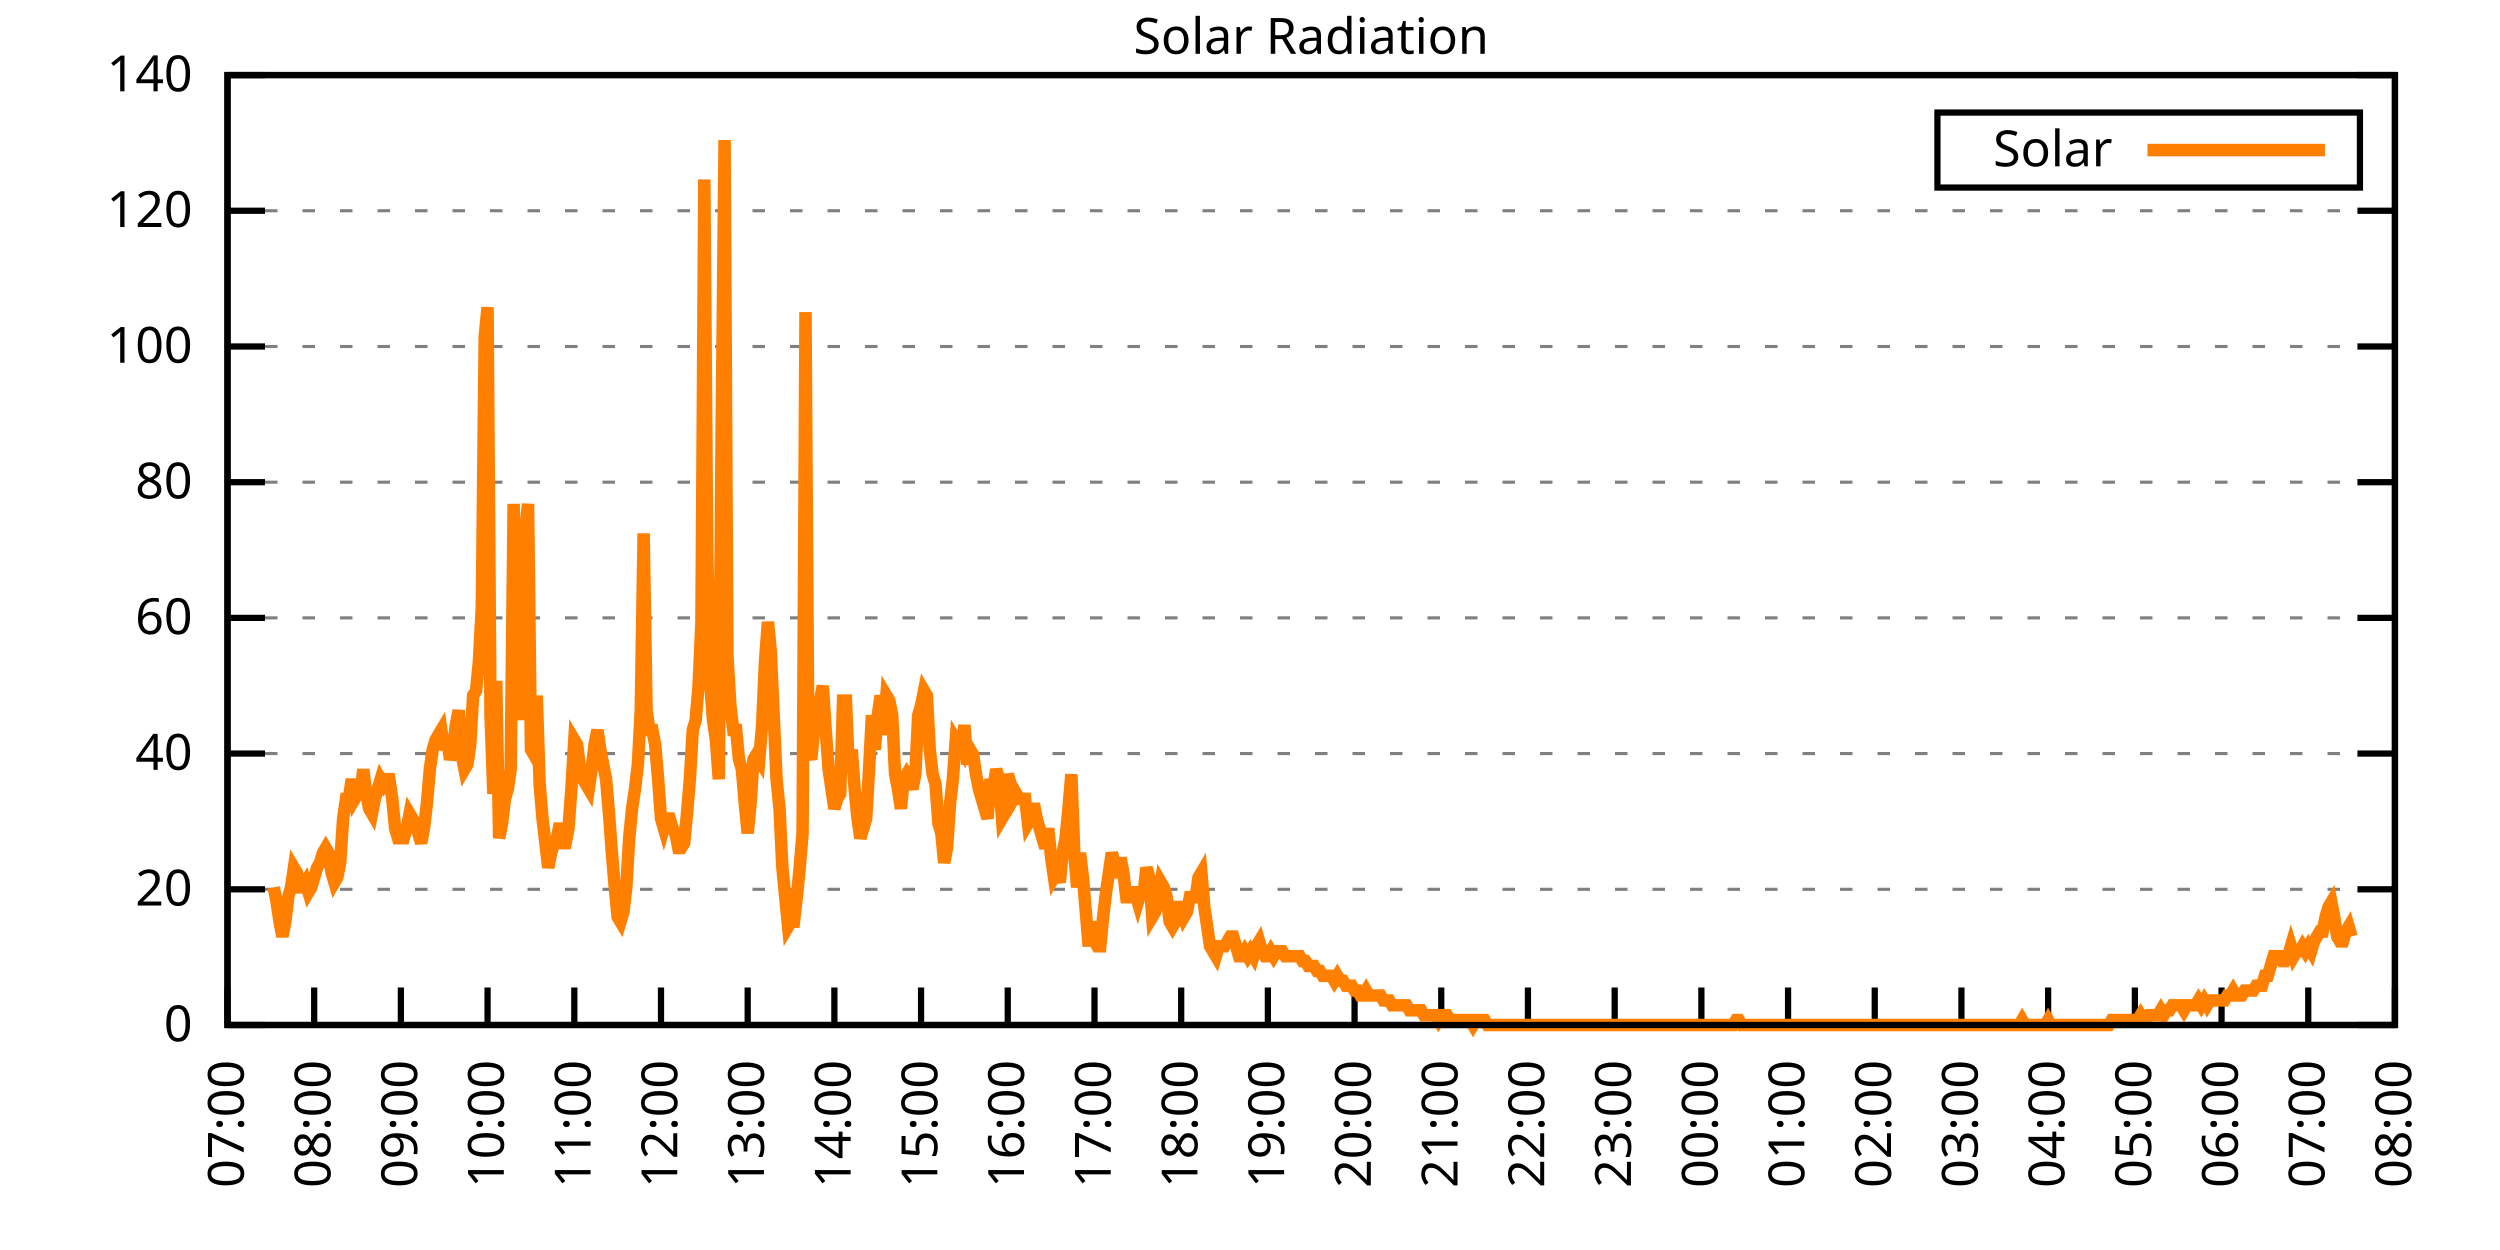
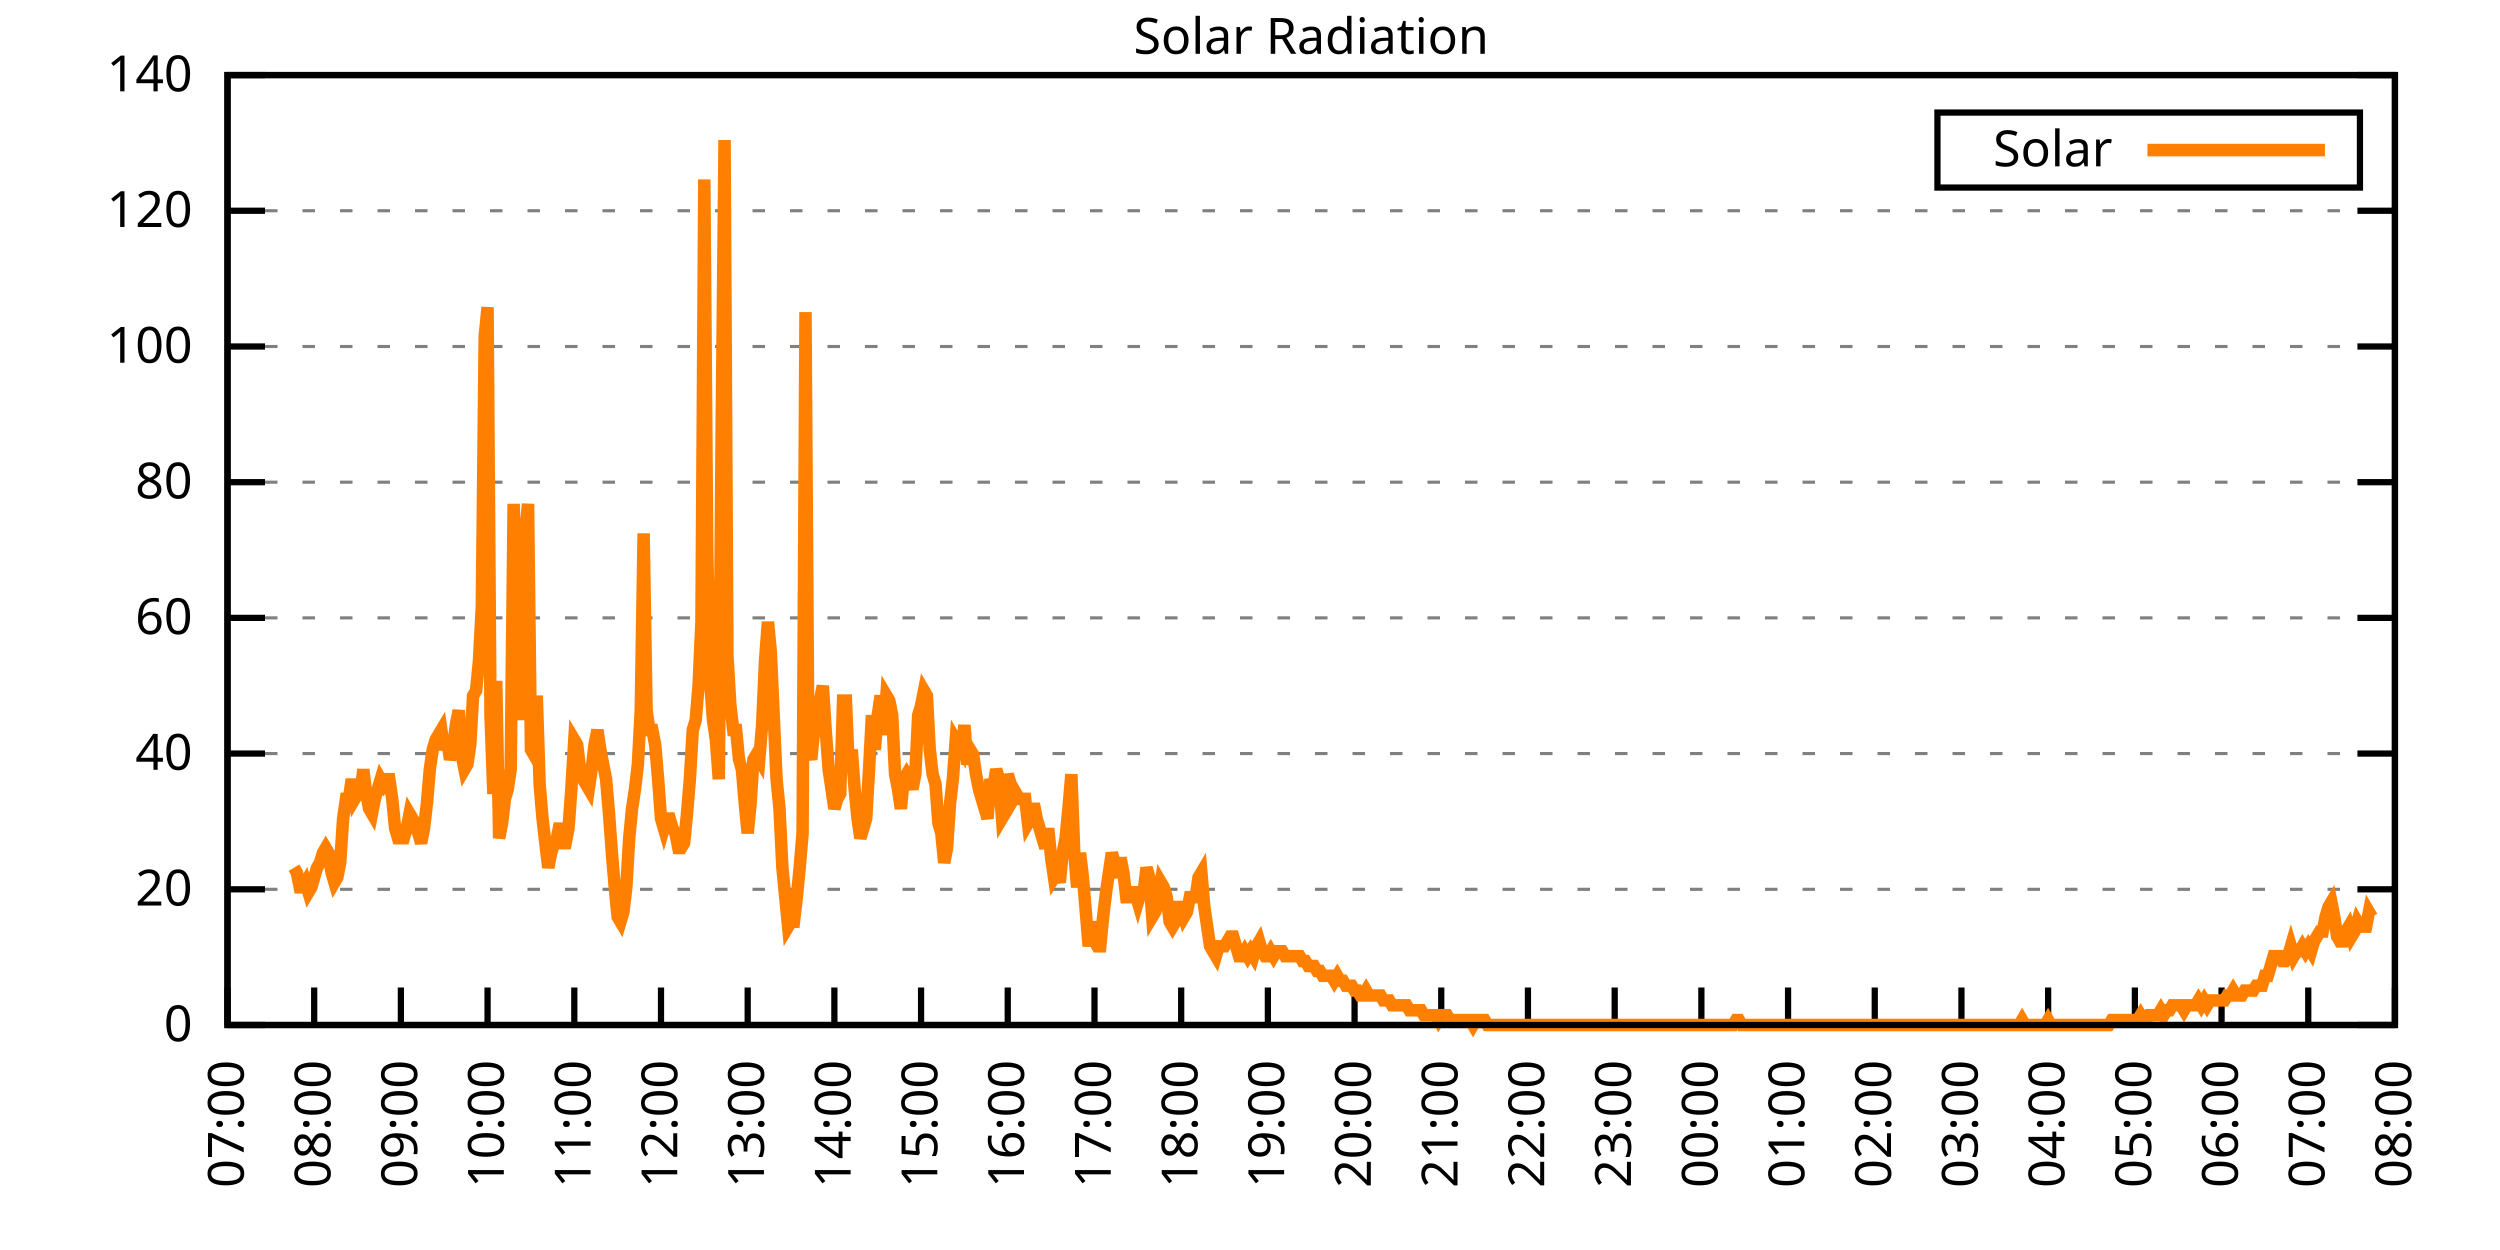
<svg xmlns="http://www.w3.org/2000/svg" xmlns:xlink="http://www.w3.org/1999/xlink" width="400" height="200" viewBox="0 0 400 200">
  <g id="gnuplot_canvas">
    <rect x="0" y="0" width="400" height="200" fill="none" />
    <defs>
      <circle id="gpDot" r="0.5" stroke-width="0.5" stroke="currentColor" />
      <path id="gpPt0" stroke-width="0.333" stroke="currentColor" d="M-1,0 h2 M0,-1 v2" />
      <path id="gpPt1" stroke-width="0.333" stroke="currentColor" d="M-1,-1 L1,1 M1,-1 L-1,1" />
      <path id="gpPt2" stroke-width="0.333" stroke="currentColor" d="M-1,0 L1,0 M0,-1 L0,1 M-1,-1 L1,1 M-1,1 L1,-1" />
      <rect id="gpPt3" stroke-width="0.333" stroke="currentColor" x="-1" y="-1" width="2" height="2" />
      <rect id="gpPt4" stroke-width="0.333" stroke="currentColor" fill="currentColor" x="-1" y="-1" width="2" height="2" />
      <circle id="gpPt5" stroke-width="0.333" stroke="currentColor" cx="0" cy="0" r="1" />
      <use xlink:href="#gpPt5" id="gpPt6" fill="currentColor" stroke="none" />
      <path id="gpPt7" stroke-width="0.333" stroke="currentColor" d="M0,-1.33 L-1.33,0.67 L1.33,0.67 z" />
      <use xlink:href="#gpPt7" id="gpPt8" fill="currentColor" stroke="none" />
      <use xlink:href="#gpPt7" id="gpPt9" stroke="currentColor" transform="rotate(180)" />
      <use xlink:href="#gpPt9" id="gpPt10" fill="currentColor" stroke="none" />
      <use xlink:href="#gpPt3" id="gpPt11" stroke="currentColor" transform="rotate(45)" />
      <use xlink:href="#gpPt11" id="gpPt12" fill="currentColor" stroke="none" />
      <path id="gpPt13" stroke-width="0.333" stroke="currentColor" d="M0,1.330 L1.265,0.411 L0.782,-1.067 L-0.782,-1.076 L-1.265,0.411 z" />
      <use xlink:href="#gpPt13" id="gpPt14" fill="currentColor" stroke="none" />
      <filter id="textbox" filterUnits="objectBoundingBox" x="0" y="0" height="1" width="1">
        <feFlood flood-color="white" flood-opacity="1" result="bgnd" />
        <feComposite in="SourceGraphic" in2="bgnd" operator="atop" />
      </filter>
      <filter id="greybox" filterUnits="objectBoundingBox" x="0" y="0" height="1" width="1">
        <feFlood flood-color="lightgrey" flood-opacity="1" result="grey" />
        <feComposite in="SourceGraphic" in2="grey" operator="atop" />
      </filter>
    </defs>
    <g fill="none" color="white" stroke="currentColor" stroke-width="1.00" stroke-linecap="butt" stroke-linejoin="miter">
</g>
    <g fill="none" color="black" stroke="currentColor" stroke-width="1.00" stroke-linecap="butt" stroke-linejoin="miter">
      <g stroke="none" shape-rendering="crispEdges">
        <polygon fill="rgb(255, 255, 255)" points="36.40,164.00 383.18,164.00 383.18,12.02 36.40,12.02 " />
      </g>
    </g>
    <g fill="none" color="black" stroke="currentColor" stroke-width="1.00" stroke-linecap="butt" stroke-linejoin="miter">
</g>
    <g fill="none" color="black" stroke="black" stroke-width="0.50" stroke-linecap="butt" stroke-linejoin="miter">
</g>
    <g fill="none" color="gray" stroke="currentColor" stroke-width="0.50" stroke-linecap="butt" stroke-linejoin="miter">
      <path stroke="gray" stroke-dasharray="2,4" class="gridline" d="M36.40,164.00 L383.19,164.00  " />
    </g>
    <g fill="none" color="gray" stroke="gray" stroke-width="1.00" stroke-linecap="butt" stroke-linejoin="miter">
</g>
    <g fill="none" color="black" stroke="currentColor" stroke-width="1.00" stroke-linecap="butt" stroke-linejoin="miter">
      <path stroke="black" d="M36.40,164.00 L42.40,164.00 M383.19,164.00 L377.19,164.00  " />
      <g transform="translate(30.80,166.60)" stroke="none" fill="black" font-family="Sans" font-size="8.00" text-anchor="end">
        <text>
          <tspan font-family="Sans"> 0</tspan>
        </text>
      </g>
    </g>
    <g fill="none" color="black" stroke="currentColor" stroke-width="1.00" stroke-linecap="butt" stroke-linejoin="miter">
</g>
    <g fill="none" color="black" stroke="black" stroke-width="0.50" stroke-linecap="butt" stroke-linejoin="miter">
</g>
    <g fill="none" color="gray" stroke="currentColor" stroke-width="0.50" stroke-linecap="butt" stroke-linejoin="miter">
      <path stroke="gray" stroke-dasharray="2,4" class="gridline" d="M36.40,142.29 L383.19,142.29  " />
    </g>
    <g fill="none" color="gray" stroke="gray" stroke-width="1.00" stroke-linecap="butt" stroke-linejoin="miter">
</g>
    <g fill="none" color="black" stroke="currentColor" stroke-width="1.00" stroke-linecap="butt" stroke-linejoin="miter">
      <path stroke="black" d="M36.40,142.29 L42.40,142.29 M383.19,142.29 L377.19,142.29  " />
      <g transform="translate(30.80,144.89)" stroke="none" fill="black" font-family="Sans" font-size="8.00" text-anchor="end">
        <text>
          <tspan font-family="Sans"> 20</tspan>
        </text>
      </g>
    </g>
    <g fill="none" color="black" stroke="currentColor" stroke-width="1.00" stroke-linecap="butt" stroke-linejoin="miter">
</g>
    <g fill="none" color="black" stroke="black" stroke-width="0.50" stroke-linecap="butt" stroke-linejoin="miter">
</g>
    <g fill="none" color="gray" stroke="currentColor" stroke-width="0.50" stroke-linecap="butt" stroke-linejoin="miter">
      <path stroke="gray" stroke-dasharray="2,4" class="gridline" d="M36.40,120.57 L383.19,120.57  " />
    </g>
    <g fill="none" color="gray" stroke="gray" stroke-width="1.00" stroke-linecap="butt" stroke-linejoin="miter">
</g>
    <g fill="none" color="black" stroke="currentColor" stroke-width="1.00" stroke-linecap="butt" stroke-linejoin="miter">
      <path stroke="black" d="M36.40,120.57 L42.40,120.57 M383.19,120.57 L377.19,120.57  " />
      <g transform="translate(30.80,123.17)" stroke="none" fill="black" font-family="Sans" font-size="8.00" text-anchor="end">
        <text>
          <tspan font-family="Sans"> 40</tspan>
        </text>
      </g>
    </g>
    <g fill="none" color="black" stroke="currentColor" stroke-width="1.00" stroke-linecap="butt" stroke-linejoin="miter">
</g>
    <g fill="none" color="black" stroke="black" stroke-width="0.50" stroke-linecap="butt" stroke-linejoin="miter">
</g>
    <g fill="none" color="gray" stroke="currentColor" stroke-width="0.50" stroke-linecap="butt" stroke-linejoin="miter">
      <path stroke="gray" stroke-dasharray="2,4" class="gridline" d="M36.40,98.86 L383.19,98.86  " />
    </g>
    <g fill="none" color="gray" stroke="gray" stroke-width="1.00" stroke-linecap="butt" stroke-linejoin="miter">
</g>
    <g fill="none" color="black" stroke="currentColor" stroke-width="1.00" stroke-linecap="butt" stroke-linejoin="miter">
      <path stroke="black" d="M36.40,98.86 L42.40,98.86 M383.19,98.86 L377.19,98.86  " />
      <g transform="translate(30.80,101.46)" stroke="none" fill="black" font-family="Sans" font-size="8.00" text-anchor="end">
        <text>
          <tspan font-family="Sans"> 60</tspan>
        </text>
      </g>
    </g>
    <g fill="none" color="black" stroke="currentColor" stroke-width="1.00" stroke-linecap="butt" stroke-linejoin="miter">
</g>
    <g fill="none" color="black" stroke="black" stroke-width="0.50" stroke-linecap="butt" stroke-linejoin="miter">
</g>
    <g fill="none" color="gray" stroke="currentColor" stroke-width="0.50" stroke-linecap="butt" stroke-linejoin="miter">
      <path stroke="gray" stroke-dasharray="2,4" class="gridline" d="M36.40,77.15 L383.19,77.15  " />
    </g>
    <g fill="none" color="gray" stroke="gray" stroke-width="1.00" stroke-linecap="butt" stroke-linejoin="miter">
</g>
    <g fill="none" color="black" stroke="currentColor" stroke-width="1.00" stroke-linecap="butt" stroke-linejoin="miter">
      <path stroke="black" d="M36.40,77.15 L42.40,77.15 M383.19,77.15 L377.19,77.15  " />
      <g transform="translate(30.80,79.75)" stroke="none" fill="black" font-family="Sans" font-size="8.00" text-anchor="end">
        <text>
          <tspan font-family="Sans"> 80</tspan>
        </text>
      </g>
    </g>
    <g fill="none" color="black" stroke="currentColor" stroke-width="1.00" stroke-linecap="butt" stroke-linejoin="miter">
</g>
    <g fill="none" color="black" stroke="black" stroke-width="0.50" stroke-linecap="butt" stroke-linejoin="miter">
</g>
    <g fill="none" color="gray" stroke="currentColor" stroke-width="0.50" stroke-linecap="butt" stroke-linejoin="miter">
      <path stroke="gray" stroke-dasharray="2,4" class="gridline" d="M36.40,55.44 L383.19,55.44  " />
    </g>
    <g fill="none" color="gray" stroke="gray" stroke-width="1.00" stroke-linecap="butt" stroke-linejoin="miter">
</g>
    <g fill="none" color="black" stroke="currentColor" stroke-width="1.00" stroke-linecap="butt" stroke-linejoin="miter">
      <path stroke="black" d="M36.40,55.44 L42.40,55.44 M383.19,55.44 L377.19,55.44  " />
      <g transform="translate(30.80,58.04)" stroke="none" fill="black" font-family="Sans" font-size="8.00" text-anchor="end">
        <text>
          <tspan font-family="Sans"> 100</tspan>
        </text>
      </g>
    </g>
    <g fill="none" color="black" stroke="currentColor" stroke-width="1.00" stroke-linecap="butt" stroke-linejoin="miter">
</g>
    <g fill="none" color="black" stroke="black" stroke-width="0.50" stroke-linecap="butt" stroke-linejoin="miter">
</g>
    <g fill="none" color="gray" stroke="currentColor" stroke-width="0.50" stroke-linecap="butt" stroke-linejoin="miter">
      <path stroke="gray" stroke-dasharray="2,4" class="gridline" d="M36.40,33.72 L383.19,33.72  " />
    </g>
    <g fill="none" color="gray" stroke="gray" stroke-width="1.00" stroke-linecap="butt" stroke-linejoin="miter">
</g>
    <g fill="none" color="black" stroke="currentColor" stroke-width="1.00" stroke-linecap="butt" stroke-linejoin="miter">
      <path stroke="black" d="M36.40,33.72 L42.40,33.72 M383.19,33.72 L377.19,33.72  " />
      <g transform="translate(30.80,36.32)" stroke="none" fill="black" font-family="Sans" font-size="8.00" text-anchor="end">
        <text>
          <tspan font-family="Sans"> 120</tspan>
        </text>
      </g>
    </g>
    <g fill="none" color="black" stroke="currentColor" stroke-width="1.00" stroke-linecap="butt" stroke-linejoin="miter">
</g>
    <g fill="none" color="black" stroke="black" stroke-width="0.50" stroke-linecap="butt" stroke-linejoin="miter">
</g>
    <g fill="none" color="gray" stroke="currentColor" stroke-width="0.50" stroke-linecap="butt" stroke-linejoin="miter">
      <path stroke="gray" stroke-dasharray="2,4" class="gridline" d="M36.40,12.01 L383.19,12.01  " />
    </g>
    <g fill="none" color="gray" stroke="gray" stroke-width="1.00" stroke-linecap="butt" stroke-linejoin="miter">
</g>
    <g fill="none" color="black" stroke="currentColor" stroke-width="1.00" stroke-linecap="butt" stroke-linejoin="miter">
      <path stroke="black" d="M36.40,12.01 L42.40,12.01 M383.19,12.01 L377.19,12.01  " />
      <g transform="translate(30.80,14.61)" stroke="none" fill="black" font-family="Sans" font-size="8.00" text-anchor="end">
        <text>
          <tspan font-family="Sans"> 140</tspan>
        </text>
      </g>
    </g>
    <g fill="none" color="black" stroke="currentColor" stroke-width="1.00" stroke-linecap="butt" stroke-linejoin="miter">
      <path stroke="black" d="M36.40,164.00 L36.40,158.00  " />
      <g transform="translate(39.00,169.60) rotate(270.00)" stroke="none" fill="black" font-family="Sans" font-size="8.00" text-anchor="end">
        <text>
          <tspan font-family="Sans">07:00</tspan>
        </text>
      </g>
    </g>
    <g fill="none" color="black" stroke="currentColor" stroke-width="1.00" stroke-linecap="butt" stroke-linejoin="miter">
      <path stroke="black" d="M50.27,164.00 L50.27,158.00  " />
      <g transform="translate(52.87,169.60) rotate(270.00)" stroke="none" fill="black" font-family="Sans" font-size="8.00" text-anchor="end">
        <text>
          <tspan font-family="Sans">08:00</tspan>
        </text>
      </g>
    </g>
    <g fill="none" color="black" stroke="currentColor" stroke-width="1.00" stroke-linecap="butt" stroke-linejoin="miter">
      <path stroke="black" d="M64.14,164.00 L64.14,158.00  " />
      <g transform="translate(66.74,169.60) rotate(270.00)" stroke="none" fill="black" font-family="Sans" font-size="8.00" text-anchor="end">
        <text>
          <tspan font-family="Sans">09:00</tspan>
        </text>
      </g>
    </g>
    <g fill="none" color="black" stroke="currentColor" stroke-width="1.00" stroke-linecap="butt" stroke-linejoin="miter">
      <path stroke="black" d="M78.01,164.00 L78.01,158.00  " />
      <g transform="translate(80.61,169.60) rotate(270.00)" stroke="none" fill="black" font-family="Sans" font-size="8.00" text-anchor="end">
        <text>
          <tspan font-family="Sans">10:00</tspan>
        </text>
      </g>
    </g>
    <g fill="none" color="black" stroke="currentColor" stroke-width="1.00" stroke-linecap="butt" stroke-linejoin="miter">
      <path stroke="black" d="M91.89,164.00 L91.89,158.00  " />
      <g transform="translate(94.49,169.60) rotate(270.00)" stroke="none" fill="black" font-family="Sans" font-size="8.00" text-anchor="end">
        <text>
          <tspan font-family="Sans">11:00</tspan>
        </text>
      </g>
    </g>
    <g fill="none" color="black" stroke="currentColor" stroke-width="1.00" stroke-linecap="butt" stroke-linejoin="miter">
      <path stroke="black" d="M105.76,164.00 L105.76,158.00  " />
      <g transform="translate(108.36,169.60) rotate(270.00)" stroke="none" fill="black" font-family="Sans" font-size="8.00" text-anchor="end">
        <text>
          <tspan font-family="Sans">12:00</tspan>
        </text>
      </g>
    </g>
    <g fill="none" color="black" stroke="currentColor" stroke-width="1.00" stroke-linecap="butt" stroke-linejoin="miter">
      <path stroke="black" d="M119.63,164.00 L119.63,158.00  " />
      <g transform="translate(122.23,169.60) rotate(270.00)" stroke="none" fill="black" font-family="Sans" font-size="8.00" text-anchor="end">
        <text>
          <tspan font-family="Sans">13:00</tspan>
        </text>
      </g>
    </g>
    <g fill="none" color="black" stroke="currentColor" stroke-width="1.00" stroke-linecap="butt" stroke-linejoin="miter">
      <path stroke="black" d="M133.50,164.00 L133.50,158.00  " />
      <g transform="translate(136.10,169.60) rotate(270.00)" stroke="none" fill="black" font-family="Sans" font-size="8.00" text-anchor="end">
        <text>
          <tspan font-family="Sans">14:00</tspan>
        </text>
      </g>
    </g>
    <g fill="none" color="black" stroke="currentColor" stroke-width="1.00" stroke-linecap="butt" stroke-linejoin="miter">
      <path stroke="black" d="M147.37,164.00 L147.37,158.00  " />
      <g transform="translate(149.97,169.60) rotate(270.00)" stroke="none" fill="black" font-family="Sans" font-size="8.00" text-anchor="end">
        <text>
          <tspan font-family="Sans">15:00</tspan>
        </text>
      </g>
    </g>
    <g fill="none" color="black" stroke="currentColor" stroke-width="1.00" stroke-linecap="butt" stroke-linejoin="miter">
      <path stroke="black" d="M161.24,164.00 L161.24,158.00  " />
      <g transform="translate(163.84,169.60) rotate(270.00)" stroke="none" fill="black" font-family="Sans" font-size="8.00" text-anchor="end">
        <text>
          <tspan font-family="Sans">16:00</tspan>
        </text>
      </g>
    </g>
    <g fill="none" color="black" stroke="currentColor" stroke-width="1.00" stroke-linecap="butt" stroke-linejoin="miter">
      <path stroke="black" d="M175.12,164.00 L175.12,158.00  " />
      <g transform="translate(177.72,169.60) rotate(270.00)" stroke="none" fill="black" font-family="Sans" font-size="8.00" text-anchor="end">
        <text>
          <tspan font-family="Sans">17:00</tspan>
        </text>
      </g>
    </g>
    <g fill="none" color="black" stroke="currentColor" stroke-width="1.00" stroke-linecap="butt" stroke-linejoin="miter">
      <path stroke="black" d="M188.99,164.00 L188.99,158.00  " />
      <g transform="translate(191.59,169.60) rotate(270.00)" stroke="none" fill="black" font-family="Sans" font-size="8.00" text-anchor="end">
        <text>
          <tspan font-family="Sans">18:00</tspan>
        </text>
      </g>
    </g>
    <g fill="none" color="black" stroke="currentColor" stroke-width="1.00" stroke-linecap="butt" stroke-linejoin="miter">
      <path stroke="black" d="M202.86,164.00 L202.86,158.00  " />
      <g transform="translate(205.46,169.60) rotate(270.00)" stroke="none" fill="black" font-family="Sans" font-size="8.00" text-anchor="end">
        <text>
          <tspan font-family="Sans">19:00</tspan>
        </text>
      </g>
    </g>
    <g fill="none" color="black" stroke="currentColor" stroke-width="1.00" stroke-linecap="butt" stroke-linejoin="miter">
      <path stroke="black" d="M216.73,164.00 L216.73,158.00  " />
      <g transform="translate(219.33,169.60) rotate(270.00)" stroke="none" fill="black" font-family="Sans" font-size="8.00" text-anchor="end">
        <text>
          <tspan font-family="Sans">20:00</tspan>
        </text>
      </g>
    </g>
    <g fill="none" color="black" stroke="currentColor" stroke-width="1.00" stroke-linecap="butt" stroke-linejoin="miter">
      <path stroke="black" d="M230.60,164.00 L230.60,158.00  " />
      <g transform="translate(233.20,169.60) rotate(270.00)" stroke="none" fill="black" font-family="Sans" font-size="8.00" text-anchor="end">
        <text>
          <tspan font-family="Sans">21:00</tspan>
        </text>
      </g>
    </g>
    <g fill="none" color="black" stroke="currentColor" stroke-width="1.00" stroke-linecap="butt" stroke-linejoin="miter">
      <path stroke="black" d="M244.47,164.00 L244.47,158.00  " />
      <g transform="translate(247.07,169.60) rotate(270.00)" stroke="none" fill="black" font-family="Sans" font-size="8.00" text-anchor="end">
        <text>
          <tspan font-family="Sans">22:00</tspan>
        </text>
      </g>
    </g>
    <g fill="none" color="black" stroke="currentColor" stroke-width="1.00" stroke-linecap="butt" stroke-linejoin="miter">
      <path stroke="black" d="M258.35,164.00 L258.35,158.00  " />
      <g transform="translate(260.95,169.60) rotate(270.00)" stroke="none" fill="black" font-family="Sans" font-size="8.00" text-anchor="end">
        <text>
          <tspan font-family="Sans">23:00</tspan>
        </text>
      </g>
    </g>
    <g fill="none" color="black" stroke="currentColor" stroke-width="1.00" stroke-linecap="butt" stroke-linejoin="miter">
      <path stroke="black" d="M272.22,164.00 L272.22,158.00  " />
      <g transform="translate(274.82,169.60) rotate(270.00)" stroke="none" fill="black" font-family="Sans" font-size="8.00" text-anchor="end">
        <text>
          <tspan font-family="Sans">00:00</tspan>
        </text>
      </g>
    </g>
    <g fill="none" color="black" stroke="currentColor" stroke-width="1.00" stroke-linecap="butt" stroke-linejoin="miter">
      <path stroke="black" d="M286.09,164.00 L286.09,158.00  " />
      <g transform="translate(288.69,169.60) rotate(270.00)" stroke="none" fill="black" font-family="Sans" font-size="8.00" text-anchor="end">
        <text>
          <tspan font-family="Sans">01:00</tspan>
        </text>
      </g>
    </g>
    <g fill="none" color="black" stroke="currentColor" stroke-width="1.00" stroke-linecap="butt" stroke-linejoin="miter">
      <path stroke="black" d="M299.96,164.00 L299.96,158.00  " />
      <g transform="translate(302.56,169.60) rotate(270.00)" stroke="none" fill="black" font-family="Sans" font-size="8.00" text-anchor="end">
        <text>
          <tspan font-family="Sans">02:00</tspan>
        </text>
      </g>
    </g>
    <g fill="none" color="black" stroke="currentColor" stroke-width="1.00" stroke-linecap="butt" stroke-linejoin="miter">
      <path stroke="black" d="M313.83,164.00 L313.83,158.00  " />
      <g transform="translate(316.43,169.60) rotate(270.00)" stroke="none" fill="black" font-family="Sans" font-size="8.00" text-anchor="end">
        <text>
          <tspan font-family="Sans">03:00</tspan>
        </text>
      </g>
    </g>
    <g fill="none" color="black" stroke="currentColor" stroke-width="1.00" stroke-linecap="butt" stroke-linejoin="miter">
      <path stroke="black" d="M327.70,164.00 L327.70,158.00  " />
      <g transform="translate(330.30,169.60) rotate(270.00)" stroke="none" fill="black" font-family="Sans" font-size="8.00" text-anchor="end">
        <text>
          <tspan font-family="Sans">04:00</tspan>
        </text>
      </g>
    </g>
    <g fill="none" color="black" stroke="currentColor" stroke-width="1.00" stroke-linecap="butt" stroke-linejoin="miter">
      <path stroke="black" d="M341.58,164.00 L341.58,158.00  " />
      <g transform="translate(344.18,169.60) rotate(270.00)" stroke="none" fill="black" font-family="Sans" font-size="8.00" text-anchor="end">
        <text>
          <tspan font-family="Sans">05:00</tspan>
        </text>
      </g>
    </g>
    <g fill="none" color="black" stroke="currentColor" stroke-width="1.00" stroke-linecap="butt" stroke-linejoin="miter">
      <path stroke="black" d="M355.45,164.00 L355.45,158.00  " />
      <g transform="translate(358.05,169.60) rotate(270.00)" stroke="none" fill="black" font-family="Sans" font-size="8.00" text-anchor="end">
        <text>
          <tspan font-family="Sans">06:00</tspan>
        </text>
      </g>
    </g>
    <g fill="none" color="black" stroke="currentColor" stroke-width="1.00" stroke-linecap="butt" stroke-linejoin="miter">
      <path stroke="black" d="M369.32,164.00 L369.32,158.00  " />
      <g transform="translate(371.92,169.60) rotate(270.00)" stroke="none" fill="black" font-family="Sans" font-size="8.00" text-anchor="end">
        <text>
          <tspan font-family="Sans">07:00</tspan>
        </text>
      </g>
    </g>
    <g fill="none" color="black" stroke="currentColor" stroke-width="1.00" stroke-linecap="butt" stroke-linejoin="miter">
      <path stroke="black" d="M383.19,164.00 L383.19,158.00  " />
      <g transform="translate(385.79,169.60) rotate(270.00)" stroke="none" fill="black" font-family="Sans" font-size="8.00" text-anchor="end">
        <text>
          <tspan font-family="Sans">08:00</tspan>
        </text>
      </g>
    </g>
    <g fill="none" color="black" stroke="currentColor" stroke-width="1.00" stroke-linecap="butt" stroke-linejoin="miter">
</g>
    <g fill="none" color="black" stroke="currentColor" stroke-width="1.00" stroke-linecap="butt" stroke-linejoin="miter">
      <path stroke="black" d="M36.40,12.01 L36.40,164.00 L383.19,164.00 L383.19,12.01 L36.40,12.01 Z  " />
    </g>
    <g fill="none" color="black" stroke="currentColor" stroke-width="1.00" stroke-linecap="butt" stroke-linejoin="miter">
</g>
    <g fill="none" color="black" stroke="currentColor" stroke-width="1.00" stroke-linecap="butt" stroke-linejoin="miter">
      <path stroke="black" d="M309.99,30.01 L309.99,18.01 L377.59,18.01 L377.59,30.01 L309.99,30.01 Z  " />
    </g>
    <g id="Solar_Radiation_plot_1">
      <g fill="none" color="white" stroke="black" stroke-width="2.00" stroke-linecap="butt" stroke-linejoin="miter">
</g>
      <g fill="none" color="black" stroke="currentColor" stroke-width="2.00" stroke-linecap="butt" stroke-linejoin="miter">
        <g transform="translate(337.99,26.61)" stroke="none" fill="black" font-family="Sans" font-size="8.00" text-anchor="end">
          <text>
            <tspan font-family="Sans">Solar</tspan>
          </text>
        </g>
      </g>
      <g fill="none" color="black" stroke="currentColor" stroke-width="2.00" stroke-linecap="butt" stroke-linejoin="miter">
-         <path stroke="rgb(255, 127,   0)" d="M343.59,24.01 L371.99,24.01 M43.80,141.98 L44.26,144.34 L44.72,147.48 L45.19,149.84 L45.65,147.48 L46.11,143.55   L46.57,141.98 L47.03,138.83 L47.50,139.62 L47.96,141.98 L48.42,141.98 L48.88,141.19 L49.35,142.76 L49.81,141.98   L50.27,140.40 L50.73,138.83 L51.20,138.04 L51.66,136.47 L52.12,135.68 L52.58,136.47 L53.05,139.62 L53.51,141.19   L53.97,140.40 L54.43,138.04 L54.90,130.96 L55.36,127.82 L55.82,127.82 L56.28,124.67 L56.75,127.82 L57.21,127.03   L57.67,127.03 L58.13,123.10 L58.59,127.03 L59.06,129.39 L59.52,130.18 L59.98,127.82 L60.44,126.24 L60.91,124.67   L61.37,125.46 L61.83,124.67 L62.29,124.67 L62.76,127.82 L63.22,132.54 L63.68,134.11 L64.14,134.11 L64.61,134.11   L65.07,132.54 L65.53,130.18 L65.99,130.96 L66.46,131.75 L66.92,133.32 L67.38,134.90 L67.84,132.54 L68.30,128.60   L68.77,123.10 L69.23,119.95 L69.69,118.38 L70.15,117.59 L70.62,116.80 L71.08,119.95 L71.54,118.38 L72.00,121.52   L72.47,119.95 L72.93,116.02 L73.39,113.66 L73.85,120.74 L74.32,123.10 L74.78,122.31 L75.24,119.16 L75.70,111.30   L76.17,110.51 L76.63,105.79 L77.09,97.14 L77.55,53.88 L78.01,49.16 L78.48,114.44 L78.94,127.03 L79.40,108.94   L79.86,134.11 L80.33,131.75 L80.79,127.82 L81.25,126.24 L81.71,123.10 L82.18,80.62 L82.64,96.35 L83.10,92.42   L83.56,115.23 L84.03,85.34 L84.49,80.62 L84.95,119.95 L85.41,120.74 L85.88,111.30 L86.34,125.46 L86.80,130.96   L87.26,134.90 L87.72,138.83 L88.19,136.47 L88.65,134.90 L89.11,134.11 L89.57,131.75 L90.04,134.90 L90.50,134.90   L90.96,132.54 L91.42,126.24 L91.89,118.38 L92.35,119.16 L92.81,123.10 L93.27,124.67 L93.74,125.46 L94.20,126.24   L94.66,123.10 L95.12,119.16 L95.59,116.80 L96.05,119.95 L96.51,122.31 L96.97,124.67 L97.44,130.18 L97.90,136.47   L98.36,141.98 L98.82,146.70 L99.28,147.48 L99.75,145.91 L100.21,141.98 L100.67,134.11 L101.13,129.39 L101.60,126.24   L102.06,122.31 L102.52,113.66 L102.98,85.34 L103.45,113.66 L103.91,116.80 L104.37,116.80 L104.83,119.16 L105.30,124.67   L105.76,130.96 L106.22,132.54 L106.68,130.96 L107.15,130.96 L107.61,132.54 L108.07,133.32 L108.53,135.68 L108.99,135.68   L109.46,134.90 L109.92,130.18 L110.38,124.67 L110.84,116.80 L111.31,115.23 L111.77,109.73 L112.23,99.50 L112.69,28.71   L113.16,88.49 L113.62,108.94 L114.08,115.23 L114.54,118.38 L115.01,124.67 L115.47,68.04 L115.93,22.41 L116.39,105.01   L116.86,112.87 L117.32,116.80 L117.78,116.80 L118.24,121.52 L118.70,123.10 L119.17,128.60 L119.63,133.32 L120.09,128.60   L120.55,121.52 L121.02,120.74 L121.48,121.52 L121.94,116.02 L122.40,105.79 L122.87,99.50 L123.33,104.22 L123.79,114.44   L124.25,124.67 L124.72,129.39 L125.18,138.83 L125.64,143.55 L126.10,148.27 L126.57,147.48 L127.03,147.48 L127.49,143.55   L127.95,138.83 L128.41,133.32 L128.88,49.94 L129.34,119.95 L129.80,121.52 L130.26,116.80 L130.73,116.80 L131.19,112.09   L131.65,109.73 L132.11,116.80 L132.58,123.10 L133.04,126.24 L133.50,129.39 L133.96,127.82 L134.43,127.03 L134.89,112.09   L135.35,112.09 L135.81,123.10 L136.28,119.95 L136.74,126.24 L137.20,130.96 L137.66,134.11 L138.13,132.54 L138.59,130.96   L139.05,123.10 L139.51,114.44 L139.97,119.95 L140.44,114.44 L140.90,111.30 L141.36,117.59 L141.82,111.30 L142.29,112.09   L142.75,114.44 L143.21,123.88 L143.67,126.24 L144.14,129.39 L144.60,124.67 L145.06,123.88 L145.52,124.67 L145.99,126.24   L146.45,123.88 L146.91,114.44 L147.37,112.87 L147.84,110.51 L148.30,111.30 L148.76,119.95 L149.22,123.88 L149.68,125.46   L150.15,131.75 L150.61,133.32 L151.07,138.04 L151.53,135.68 L152.00,128.60 L152.46,124.67 L152.92,118.38 L153.38,119.16   L153.85,119.95 L154.31,116.02 L154.77,122.31 L155.23,119.95 L155.70,120.74 L156.16,123.88 L156.62,126.24 L157.08,127.82   L157.55,129.39 L158.01,130.96 L158.47,124.67 L158.93,126.24 L159.39,123.10 L159.86,124.67 L160.32,130.96 L160.78,130.18   L161.24,123.88 L161.71,125.46 L162.17,127.82 L162.63,127.03 L163.09,127.82 L163.56,127.82 L164.02,127.82 L164.48,131.75   L164.94,130.96 L165.41,128.60 L165.87,130.96 L166.33,132.54 L166.79,134.11 L167.26,135.68 L167.72,132.54 L168.18,137.26   L168.64,140.40 L169.10,139.62 L169.57,141.19 L170.03,136.47 L170.49,134.11 L170.95,129.39 L171.42,123.88 L171.88,136.47   L172.34,141.98 L172.80,136.47 L173.27,140.40 L173.73,145.91 L174.19,151.41 L174.65,147.48 L175.12,150.63 L175.58,151.41   L176.04,151.41 L176.50,146.70 L176.97,142.76 L177.43,139.62 L177.89,136.47 L178.35,138.04 L178.82,140.40 L179.28,137.26   L179.74,139.62 L180.20,143.55 L180.66,143.55 L181.13,142.76 L181.59,142.76 L182.05,144.34 L182.51,142.76 L182.98,142.76   L183.44,138.83 L183.90,140.40 L184.36,146.70 L184.83,145.91 L185.29,144.34 L185.75,141.19 L186.21,141.98 L186.68,143.55   L187.14,147.48 L187.60,148.27 L188.06,147.48 L188.53,145.12 L188.99,145.12 L189.45,146.70 L189.91,145.91 L190.37,143.55   L190.84,143.55 L191.30,143.55 L191.76,140.40 L192.22,139.62 L192.69,145.12 L193.15,148.27 L193.61,151.41 L194.07,152.20   L194.54,152.99 L195.00,151.41 L195.46,151.41 L195.92,151.41 L196.39,150.63 L196.85,149.84 L197.31,149.84 L197.77,151.41   L198.24,152.99 L198.70,152.99 L199.16,152.20 L199.62,152.99 L200.08,152.20 L200.55,152.99 L201.01,151.41 L201.47,150.63   L201.93,152.20 L202.40,152.99 L202.86,152.99 L203.32,152.20 L203.78,152.99 L204.25,152.20 L204.71,152.20 L205.17,152.20   L205.63,152.99 L206.10,152.99 L206.56,152.99 L207.02,152.99 L207.48,152.99 L207.95,152.99 L208.41,153.77 L208.87,153.77   L209.33,154.56 L209.80,154.56 L210.26,154.56 L210.72,155.35 L211.18,155.35 L211.64,156.13 L212.11,156.13 L212.57,156.13   L213.03,156.13 L213.49,156.92 L213.96,156.13 L214.42,156.92 L214.88,156.92 L215.34,157.71 L215.81,157.71 L216.27,157.71   L216.73,158.49 L217.19,158.49 L217.66,159.28 L218.12,159.28 L218.58,158.49 L219.04,159.28 L219.51,159.28 L219.97,159.28   L220.43,159.28 L220.89,159.28 L221.35,160.07 L221.82,160.07 L222.28,160.07 L222.74,160.85 L223.20,160.85 L223.67,160.85   L224.13,160.85 L224.59,160.85 L225.05,160.85 L225.52,161.64 L225.98,161.64 L226.44,161.64 L226.90,161.64 L227.37,161.64   L227.83,162.43 L228.29,162.43 L228.75,162.43 L229.22,162.43 L229.68,162.43 L230.14,163.21 L230.60,162.43 L231.06,162.43   L231.53,162.43 L231.99,163.21 L232.45,163.21 L232.91,163.21 L233.38,163.21 L233.84,163.21 L234.30,163.21 L234.76,163.21   L235.23,163.21 L235.69,164.00 L236.15,163.21 L236.61,163.21 L237.08,163.21 L237.54,163.21 L238.00,164.00 L238.46,164.00   L238.93,164.00 L239.39,164.00 L239.85,164.00 L240.31,164.00 L240.77,164.00 L241.24,164.00 L241.70,164.00 L242.16,164.00   L242.62,164.00 L243.09,164.00 L243.55,164.00 L244.01,164.00 L244.47,164.00 L244.94,164.00 L245.40,164.00 L245.86,164.00   L246.32,164.00 L246.79,164.00 L247.25,164.00 L247.71,164.00 L248.17,164.00 L248.64,164.00 L249.10,164.00 L249.56,164.00   L250.02,164.00 L250.49,164.00 L250.95,164.00 L251.41,164.00 L251.87,164.00 L252.33,164.00 L252.80,164.00 L253.26,164.00   L253.72,164.00 L254.18,164.00 L254.65,164.00 L255.11,164.00 L255.57,164.00 L256.03,164.00 L256.50,164.00 L256.96,164.00   L257.42,164.00 L257.88,164.00 L258.35,164.00 L258.81,164.00 L259.27,164.00 L259.73,164.00 L260.20,164.00 L260.66,164.00   L261.12,164.00 L261.58,164.00 L262.04,164.00 L262.51,164.00 L262.97,164.00 L263.43,164.00 L263.89,164.00 L264.36,164.00   L264.82,164.00 L265.28,164.00 L265.74,164.00 L266.21,164.00 L266.67,164.00 L267.13,164.00 L267.59,164.00 L268.06,164.00   L268.52,164.00 L268.98,164.00 L269.44,164.00 L269.91,164.00 L270.37,164.00 L270.83,164.00 L271.29,164.00 L271.75,164.00   L272.22,164.00 L272.68,164.00 L273.14,164.00 L273.60,164.00 L274.07,164.00 L274.53,164.00 L274.99,164.00 L275.45,164.00   L275.92,164.00 L276.38,164.00 L276.84,164.00 L277.30,164.00 L277.77,163.21 L278.23,163.21 L278.69,164.00 L279.15,164.00   L279.62,164.00 L280.08,164.00 L280.54,164.00 L281.00,164.00 L281.46,164.00 L281.93,164.00 L282.39,164.00 L282.85,164.00   L283.31,164.00 L283.78,164.00 L284.24,164.00 L284.70,164.00 L285.16,164.00 L285.63,164.00 L286.09,164.00 L286.55,164.00   L287.01,164.00 L287.48,164.00 L287.94,164.00 L288.40,164.00 L288.86,164.00 L289.33,164.00 L289.79,164.00 L290.25,164.00   L290.71,164.00 L291.18,164.00 L291.64,164.00 L292.10,164.00 L292.56,164.00 L293.02,164.00 L293.49,164.00 L293.95,164.00   L294.41,164.00 L294.87,164.00 L295.34,164.00 L295.80,164.00 L296.26,164.00 L296.72,164.00 L297.19,164.00 L297.65,164.00   L298.11,164.00 L298.57,164.00 L299.04,164.00 L299.50,164.00 L299.96,164.00 L300.42,164.00 L300.89,164.00 L301.35,164.00   L301.81,164.00 L302.27,164.00 L302.73,164.00 L303.20,164.00 L303.66,164.00 L304.12,164.00 L304.58,164.00 L305.05,164.00   L305.51,164.00 L305.97,164.00 L306.43,164.00 L306.90,164.00 L307.36,164.00 L307.82,164.00 L308.28,164.00 L308.75,164.00   L309.21,164.00 L309.67,164.00 L310.13,164.00 L310.60,164.00 L311.06,164.00 L311.52,164.00 L311.98,164.00 L312.44,164.00   L312.91,164.00 L313.37,164.00 L313.83,164.00 L314.29,164.00 L314.76,164.00 L315.22,164.00 L315.68,164.00 L316.14,164.00   L316.61,164.00 L317.07,164.00 L317.53,164.00 L317.99,164.00 L318.46,164.00 L318.92,164.00 L319.38,164.00 L319.84,164.00   L320.31,164.00 L320.77,164.00 L321.23,164.00 L321.69,164.00 L322.15,164.00 L322.62,164.00 L323.08,164.00 L323.54,163.21   L324.00,164.00 L324.47,164.00 L324.93,164.00 L325.39,164.00 L325.85,164.00 L326.32,164.00 L326.78,164.00 L327.24,164.00   L327.70,163.21 L328.17,164.00 L328.63,164.00 L329.09,164.00 L329.55,164.00 L330.02,164.00 L330.48,164.00 L330.94,164.00   L331.40,164.00 L331.87,164.00 L332.33,164.00 L332.79,164.00 L333.25,164.00 L333.71,164.00 L334.18,164.00 L334.64,164.00   L335.10,164.00 L335.56,164.00 L336.03,164.00 L336.49,164.00 L336.95,164.00 L337.41,164.00 L337.88,163.21 L338.34,163.21   L338.80,163.21 L339.26,163.21 L339.73,163.21 L340.19,163.21 L340.65,163.21 L341.11,163.21 L341.58,163.21 L342.04,163.21   L342.50,162.43 L342.96,163.21 L343.42,163.21 L343.89,162.43 L344.35,162.43 L344.81,162.43 L345.27,162.43 L345.74,161.64   L346.20,162.43 L346.66,161.64 L347.12,161.64 L347.59,160.85 L348.05,160.85 L348.51,160.85 L348.97,160.85 L349.44,161.64   L349.90,160.85 L350.36,160.85 L350.82,160.85 L351.29,160.85 L351.75,160.07 L352.21,160.85 L352.67,160.07 L353.13,160.85   L353.60,160.07 L354.06,160.07 L354.52,160.07 L354.98,160.07 L355.45,160.07 L355.91,160.07 L356.37,159.28 L356.83,159.28   L357.30,158.49 L357.76,159.28 L358.22,159.28 L358.68,159.28 L359.15,158.49 L359.61,158.49 L360.07,158.49 L360.53,158.49   L361.00,157.71 L361.46,157.71 L361.92,157.71 L362.38,156.13 L362.84,156.13 L363.31,154.56 L363.77,152.99 L364.23,152.99   L364.69,152.99 L365.16,153.77 L365.62,153.77 L366.08,152.99 L366.54,151.41 L367.01,152.99 L367.47,152.20 L367.93,152.20   L368.39,151.41 L368.86,152.20 L369.32,151.41 L369.78,152.20 L370.24,150.63 L370.71,149.84 L371.17,149.05 L371.63,149.05   L372.09,146.70 L372.56,145.12 L373.02,144.34 L373.48,146.70 L373.94,149.84 L374.40,150.63 L374.87,150.63 L375.33,149.05   L375.79,148.27 L376.25,149.84  " />
+         <path stroke="rgb(255, 127,   0)" d="M343.59,24.01 L371.99,24.01 M47.03,138.83 L47.50,139.62 L47.96,141.98 L48.42,141.98 L48.88,141.19 L49.35,142.76   L49.81,141.98 L50.27,140.40 L50.73,138.83 L51.20,138.04 L51.66,136.47 L52.12,135.68 L52.58,136.47 L53.05,139.62   L53.51,141.19 L53.97,140.40 L54.43,138.04 L54.90,130.96 L55.36,127.82 L55.82,127.82 L56.28,124.67 L56.75,127.82   L57.21,127.03 L57.67,127.03 L58.13,123.10 L58.59,127.03 L59.06,129.39 L59.52,130.18 L59.98,127.82 L60.44,126.24   L60.91,124.67 L61.37,125.46 L61.83,124.67 L62.29,124.67 L62.76,127.82 L63.22,132.54 L63.68,134.11 L64.14,134.11   L64.61,134.11 L65.07,132.54 L65.53,130.18 L65.99,130.96 L66.46,131.75 L66.92,133.32 L67.38,134.90 L67.84,132.54   L68.30,128.60 L68.77,123.10 L69.23,119.95 L69.69,118.38 L70.15,117.59 L70.62,116.80 L71.08,119.95 L71.54,118.38   L72.00,121.52 L72.47,119.95 L72.93,116.02 L73.39,113.66 L73.85,120.74 L74.32,123.10 L74.78,122.31 L75.24,119.16   L75.70,111.30 L76.17,110.51 L76.63,105.79 L77.09,97.14 L77.55,53.88 L78.01,49.16 L78.48,114.44 L78.94,127.03   L79.40,108.94 L79.86,134.11 L80.33,131.75 L80.79,127.82 L81.25,126.24 L81.71,123.10 L82.18,80.62 L82.64,96.35   L83.10,92.42 L83.56,115.23 L84.03,85.34 L84.49,80.62 L84.95,119.95 L85.41,120.74 L85.88,111.30 L86.34,125.46   L86.80,130.96 L87.26,134.90 L87.72,138.83 L88.19,136.47 L88.65,134.90 L89.11,134.11 L89.57,131.75 L90.04,134.90   L90.50,134.90 L90.96,132.54 L91.42,126.24 L91.89,118.38 L92.35,119.16 L92.81,123.10 L93.27,124.67 L93.74,125.46   L94.20,126.24 L94.66,123.10 L95.12,119.16 L95.59,116.80 L96.05,119.95 L96.51,122.31 L96.97,124.67 L97.44,130.18   L97.90,136.47 L98.36,141.98 L98.82,146.70 L99.28,147.48 L99.75,145.91 L100.21,141.98 L100.67,134.11 L101.13,129.39   L101.60,126.24 L102.06,122.31 L102.52,113.66 L102.98,85.34 L103.45,113.66 L103.91,116.80 L104.37,116.80 L104.83,119.16   L105.30,124.67 L105.76,130.96 L106.22,132.54 L106.68,130.96 L107.15,130.96 L107.61,132.54 L108.07,133.32 L108.53,135.68   L108.99,135.68 L109.46,134.90 L109.92,130.18 L110.38,124.67 L110.84,116.80 L111.31,115.23 L111.77,109.73 L112.23,99.50   L112.69,28.71 L113.16,88.49 L113.62,108.94 L114.08,115.23 L114.54,118.38 L115.01,124.67 L115.47,68.04 L115.93,22.41   L116.39,105.01 L116.86,112.87 L117.32,116.80 L117.78,116.80 L118.24,121.52 L118.70,123.10 L119.17,128.60 L119.63,133.32   L120.09,128.60 L120.55,121.52 L121.02,120.74 L121.48,121.52 L121.94,116.02 L122.40,105.79 L122.87,99.50 L123.33,104.22   L123.79,114.44 L124.25,124.67 L124.72,129.39 L125.18,138.83 L125.64,143.55 L126.10,148.27 L126.57,147.48 L127.03,147.48   L127.49,143.55 L127.95,138.83 L128.41,133.32 L128.88,49.94 L129.34,119.95 L129.80,121.52 L130.26,116.80 L130.73,116.80   L131.19,112.09 L131.65,109.73 L132.11,116.80 L132.58,123.10 L133.04,126.24 L133.50,129.39 L133.96,127.82 L134.43,127.03   L134.89,112.09 L135.35,112.09 L135.81,123.10 L136.28,119.95 L136.74,126.24 L137.20,130.96 L137.66,134.11 L138.13,132.54   L138.59,130.96 L139.05,123.10 L139.51,114.44 L139.97,119.95 L140.44,114.44 L140.90,111.30 L141.36,117.59 L141.82,111.30   L142.29,112.09 L142.75,114.44 L143.21,123.88 L143.67,126.24 L144.14,129.39 L144.60,124.67 L145.06,123.88 L145.52,124.67   L145.99,126.24 L146.45,123.88 L146.91,114.44 L147.37,112.87 L147.84,110.51 L148.30,111.30 L148.76,119.95 L149.22,123.88   L149.68,125.46 L150.15,131.75 L150.61,133.32 L151.07,138.04 L151.53,135.68 L152.00,128.60 L152.46,124.67 L152.92,118.38   L153.38,119.16 L153.85,119.95 L154.31,116.02 L154.77,122.31 L155.23,119.95 L155.70,120.74 L156.16,123.88 L156.62,126.24   L157.08,127.82 L157.55,129.39 L158.01,130.96 L158.47,124.67 L158.93,126.24 L159.39,123.10 L159.86,124.67 L160.32,130.96   L160.78,130.18 L161.24,123.88 L161.71,125.46 L162.17,127.82 L162.63,127.03 L163.09,127.82 L163.56,127.82 L164.02,127.82   L164.48,131.75 L164.94,130.96 L165.41,128.60 L165.87,130.96 L166.33,132.54 L166.79,134.11 L167.26,135.68 L167.72,132.54   L168.18,137.26 L168.64,140.40 L169.10,139.62 L169.57,141.19 L170.03,136.47 L170.49,134.11 L170.95,129.39 L171.42,123.88   L171.88,136.47 L172.34,141.98 L172.80,136.47 L173.27,140.40 L173.73,145.91 L174.19,151.41 L174.65,147.48 L175.12,150.63   L175.58,151.41 L176.04,151.41 L176.50,146.70 L176.97,142.76 L177.43,139.62 L177.89,136.47 L178.35,138.04 L178.82,140.40   L179.28,137.26 L179.74,139.62 L180.20,143.55 L180.66,143.55 L181.13,142.76 L181.59,142.76 L182.05,144.34 L182.51,142.76   L182.98,142.76 L183.44,138.83 L183.90,140.40 L184.36,146.70 L184.83,145.91 L185.29,144.34 L185.75,141.19 L186.21,141.98   L186.68,143.55 L187.14,147.48 L187.60,148.27 L188.06,147.48 L188.53,145.12 L188.99,145.12 L189.45,146.70 L189.91,145.91   L190.37,143.55 L190.84,143.55 L191.30,143.55 L191.76,140.40 L192.22,139.62 L192.69,145.12 L193.15,148.27 L193.61,151.41   L194.07,152.20 L194.54,152.99 L195.00,151.41 L195.46,151.41 L195.92,151.41 L196.39,150.63 L196.85,149.84 L197.31,149.84   L197.77,151.41 L198.24,152.99 L198.70,152.99 L199.16,152.20 L199.62,152.99 L200.08,152.20 L200.55,152.99 L201.01,151.41   L201.47,150.63 L201.93,152.20 L202.40,152.99 L202.86,152.99 L203.32,152.20 L203.78,152.99 L204.25,152.20 L204.71,152.20   L205.17,152.20 L205.63,152.99 L206.10,152.99 L206.56,152.99 L207.02,152.99 L207.48,152.99 L207.95,152.99 L208.41,153.77   L208.87,153.77 L209.33,154.56 L209.80,154.56 L210.26,154.56 L210.72,155.35 L211.18,155.35 L211.64,156.13 L212.11,156.13   L212.57,156.13 L213.03,156.13 L213.49,156.92 L213.96,156.13 L214.42,156.92 L214.88,156.92 L215.34,157.71 L215.81,157.71   L216.27,157.71 L216.73,158.49 L217.19,158.49 L217.66,159.28 L218.12,159.28 L218.58,158.49 L219.04,159.28 L219.51,159.28   L219.97,159.28 L220.43,159.28 L220.89,159.28 L221.35,160.07 L221.82,160.07 L222.28,160.07 L222.74,160.85 L223.20,160.85   L223.67,160.85 L224.13,160.85 L224.59,160.85 L225.05,160.85 L225.52,161.64 L225.98,161.64 L226.44,161.64 L226.90,161.64   L227.37,161.64 L227.83,162.43 L228.29,162.43 L228.75,162.43 L229.22,162.43 L229.68,162.43 L230.14,163.21 L230.60,162.43   L231.06,162.43 L231.53,162.43 L231.99,163.21 L232.45,163.21 L232.91,163.21 L233.38,163.21 L233.84,163.21 L234.30,163.21   L234.76,163.21 L235.23,163.21 L235.69,164.00 L236.15,163.21 L236.61,163.21 L237.08,163.21 L237.54,163.21 L238.00,164.00   L238.46,164.00 L238.93,164.00 L239.39,164.00 L239.85,164.00 L240.31,164.00 L240.77,164.00 L241.24,164.00 L241.70,164.00   L242.16,164.00 L242.62,164.00 L243.09,164.00 L243.55,164.00 L244.01,164.00 L244.47,164.00 L244.94,164.00 L245.40,164.00   L245.86,164.00 L246.32,164.00 L246.79,164.00 L247.25,164.00 L247.71,164.00 L248.17,164.00 L248.64,164.00 L249.10,164.00   L249.56,164.00 L250.02,164.00 L250.49,164.00 L250.95,164.00 L251.41,164.00 L251.87,164.00 L252.33,164.00 L252.80,164.00   L253.26,164.00 L253.72,164.00 L254.18,164.00 L254.65,164.00 L255.11,164.00 L255.57,164.00 L256.03,164.00 L256.50,164.00   L256.96,164.00 L257.42,164.00 L257.88,164.00 L258.35,164.00 L258.81,164.00 L259.27,164.00 L259.73,164.00 L260.20,164.00   L260.66,164.00 L261.12,164.00 L261.58,164.00 L262.04,164.00 L262.51,164.00 L262.97,164.00 L263.43,164.00 L263.89,164.00   L264.36,164.00 L264.82,164.00 L265.28,164.00 L265.74,164.00 L266.21,164.00 L266.67,164.00 L267.13,164.00 L267.59,164.00   L268.06,164.00 L268.52,164.00 L268.98,164.00 L269.44,164.00 L269.91,164.00 L270.37,164.00 L270.83,164.00 L271.29,164.00   L271.75,164.00 L272.22,164.00 L272.68,164.00 L273.14,164.00 L273.60,164.00 L274.07,164.00 L274.53,164.00 L274.99,164.00   L275.45,164.00 L275.92,164.00 L276.38,164.00 L276.84,164.00 L277.30,164.00 L277.77,163.21 L278.23,163.21 L278.69,164.00   L279.15,164.00 L279.62,164.00 L280.08,164.00 L280.54,164.00 L281.00,164.00 L281.46,164.00 L281.93,164.00 L282.39,164.00   L282.85,164.00 L283.31,164.00 L283.78,164.00 L284.24,164.00 L284.70,164.00 L285.16,164.00 L285.63,164.00 L286.09,164.00   L286.55,164.00 L287.01,164.00 L287.48,164.00 L287.94,164.00 L288.40,164.00 L288.86,164.00 L289.33,164.00 L289.79,164.00   L290.25,164.00 L290.71,164.00 L291.18,164.00 L291.64,164.00 L292.10,164.00 L292.56,164.00 L293.02,164.00 L293.49,164.00   L293.95,164.00 L294.41,164.00 L294.87,164.00 L295.34,164.00 L295.80,164.00 L296.26,164.00 L296.72,164.00 L297.19,164.00   L297.65,164.00 L298.11,164.00 L298.57,164.00 L299.04,164.00 L299.50,164.00 L299.96,164.00 L300.42,164.00 L300.89,164.00   L301.35,164.00 L301.81,164.00 L302.27,164.00 L302.73,164.00 L303.20,164.00 L303.66,164.00 L304.12,164.00 L304.58,164.00   L305.05,164.00 L305.51,164.00 L305.97,164.00 L306.43,164.00 L306.90,164.00 L307.36,164.00 L307.82,164.00 L308.28,164.00   L308.75,164.00 L309.21,164.00 L309.67,164.00 L310.13,164.00 L310.60,164.00 L311.06,164.00 L311.52,164.00 L311.98,164.00   L312.44,164.00 L312.91,164.00 L313.37,164.00 L313.83,164.00 L314.29,164.00 L314.76,164.00 L315.22,164.00 L315.68,164.00   L316.14,164.00 L316.61,164.00 L317.07,164.00 L317.53,164.00 L317.99,164.00 L318.46,164.00 L318.92,164.00 L319.38,164.00   L319.84,164.00 L320.31,164.00 L320.77,164.00 L321.23,164.00 L321.69,164.00 L322.15,164.00 L322.62,164.00 L323.08,164.00   L323.54,163.21 L324.00,164.00 L324.47,164.00 L324.93,164.00 L325.39,164.00 L325.85,164.00 L326.32,164.00 L326.78,164.00   L327.24,164.00 L327.70,163.21 L328.17,164.00 L328.63,164.00 L329.09,164.00 L329.55,164.00 L330.02,164.00 L330.48,164.00   L330.94,164.00 L331.40,164.00 L331.87,164.00 L332.33,164.00 L332.79,164.00 L333.25,164.00 L333.71,164.00 L334.18,164.00   L334.64,164.00 L335.10,164.00 L335.56,164.00 L336.03,164.00 L336.49,164.00 L336.95,164.00 L337.41,164.00 L337.88,163.21   L338.34,163.21 L338.80,163.21 L339.26,163.21 L339.73,163.21 L340.19,163.21 L340.65,163.21 L341.11,163.21 L341.58,163.21   L342.04,163.21 L342.50,162.43 L342.96,163.21 L343.42,163.21 L343.89,162.43 L344.35,162.43 L344.81,162.43 L345.27,162.43   L345.74,161.64 L346.20,162.43 L346.66,161.64 L347.12,161.64 L347.59,160.85 L348.05,160.85 L348.51,160.85 L348.97,160.85   L349.44,161.64 L349.90,160.85 L350.36,160.85 L350.82,160.85 L351.29,160.85 L351.75,160.07 L352.21,160.85 L352.67,160.07   L353.13,160.85 L353.60,160.07 L354.06,160.07 L354.52,160.07 L354.98,160.07 L355.45,160.07 L355.91,160.07 L356.37,159.28   L356.83,159.28 L357.30,158.49 L357.76,159.28 L358.22,159.28 L358.68,159.28 L359.15,158.49 L359.61,158.49 L360.07,158.49   L360.53,158.49 L361.00,157.71 L361.46,157.71 L361.92,157.71 L362.38,156.13 L362.84,156.13 L363.31,154.56 L363.77,152.99   L364.23,152.99 L364.69,152.99 L365.16,153.77 L365.62,153.77 L366.08,152.99 L366.54,151.41 L367.01,152.99 L367.47,152.20   L367.93,152.20 L368.39,151.41 L368.86,152.20 L369.32,151.41 L369.78,152.20 L370.24,150.63 L370.71,149.84 L371.17,149.05   L371.63,149.05 L372.09,146.70 L372.56,145.12 L373.02,144.34 L373.48,146.70 L373.94,149.84 L374.40,150.63 L374.87,150.63   L375.33,149.05 L375.79,148.27 L376.25,149.84 L376.72,149.05 L377.18,147.48 L377.64,148.27 L378.10,148.27 L378.57,148.27   L379.03,145.91 L379.49,146.70  " />
      </g>
    </g>
    <g fill="none" color="black" stroke="currentColor" stroke-width="2.00" stroke-linecap="butt" stroke-linejoin="miter">
</g>
    <g fill="none" color="black" stroke="black" stroke-width="1.00" stroke-linecap="butt" stroke-linejoin="miter">
</g>
    <g fill="none" color="black" stroke="currentColor" stroke-width="1.00" stroke-linecap="butt" stroke-linejoin="miter">
      <path stroke="black" d="M36.40,12.01 L36.40,164.00 L383.19,164.00 L383.19,12.01 L36.40,12.01 Z  " />
      <g transform="translate(6.80,88.01) rotate(270.00)" stroke="none" fill="black" font-family="Sans" font-size="8.00" text-anchor="middle">
        <text />
      </g>
    </g>
    <g fill="none" color="black" stroke="currentColor" stroke-width="1.00" stroke-linecap="butt" stroke-linejoin="miter">
</g>
    <g fill="none" color="black" stroke="currentColor" stroke-width="1.00" stroke-linecap="butt" stroke-linejoin="miter">
      <g transform="translate(209.79,8.61)" stroke="none" fill="black" font-family="Sans" font-size="8.00" text-anchor="middle">
        <text>
          <tspan font-family="Sans">Solar Radiation</tspan>
        </text>
      </g>
    </g>
    <g fill="none" color="black" stroke="currentColor" stroke-width="1.00" stroke-linecap="butt" stroke-linejoin="miter">
</g>
  </g>
</svg>
